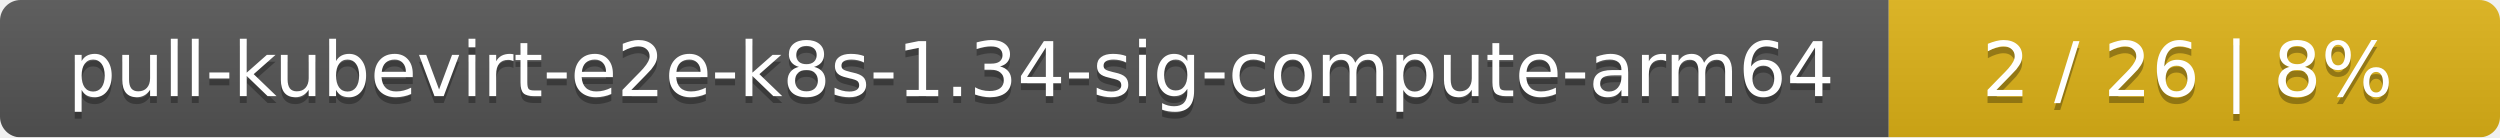
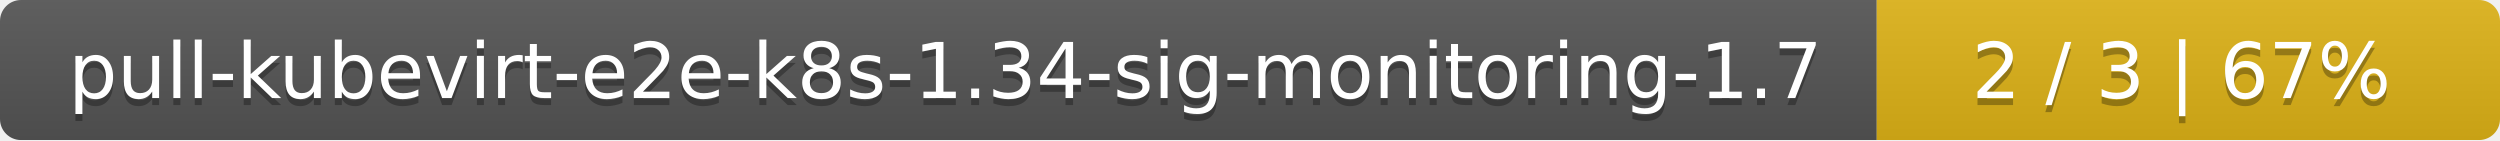
- <svg xmlns="http://www.w3.org/2000/svg" width="364" height="20">
+ <svg xmlns="http://www.w3.org/2000/svg" width="357" height="20">
  <linearGradient id="smooth" x2="0" y2="100%">
    <stop offset="0" stop-color="#bbb" stop-opacity=".1" />
    <stop offset="1" stop-opacity=".1" />
  </linearGradient>
  <mask id="round">
-     <rect width="364" height="20" rx="3" fill="#fff" />
+     <rect width="357" height="20" rx="3" fill="#fff" />
  </mask>
  <g mask="url(#round)">
-     <rect width="275" height="20" fill="#555" />
-     <rect x="275" width="89" height="20" fill="#dfb317" />
-     <rect width="364" height="20" fill="url(#smooth)" />
+     <rect width="268" height="20" fill="#555" />
+     <rect x="268" width="89" height="20" fill="#dfb317" />
+     <rect width="357" height="20" fill="url(#smooth)" />
  </g>
  <g fill="#fff" text-anchor="middle" font-family="DejaVu Sans,Verdana,Geneva,sans-serif" font-size="11">
-     <text x="138.5" y="15" fill="#010101" fill-opacity=".3">pull-kubevirt-e2e-k8s-1.34-sig-compute-arm64</text>
-     <text x="138.5" y="14">pull-kubevirt-e2e-k8s-1.34-sig-compute-arm64</text>
-     <text x="318.5" y="15" fill="#010101" fill-opacity=".3">2 / 26    |    8%</text>
-     <text x="318.5" y="14">2 / 26    |    8%</text>
+     <text x="135" y="15" fill="#010101" fill-opacity=".3">pull-kubevirt-e2e-k8s-1.34-sig-monitoring-1.7</text>
+     <text x="135" y="14">pull-kubevirt-e2e-k8s-1.34-sig-monitoring-1.7</text>
+     <text x="311.5" y="15" fill="#010101" fill-opacity=".3">2 / 3    |    67%</text>
+     <text x="311.5" y="14">2 / 3    |    67%</text>
  </g>
</svg>
